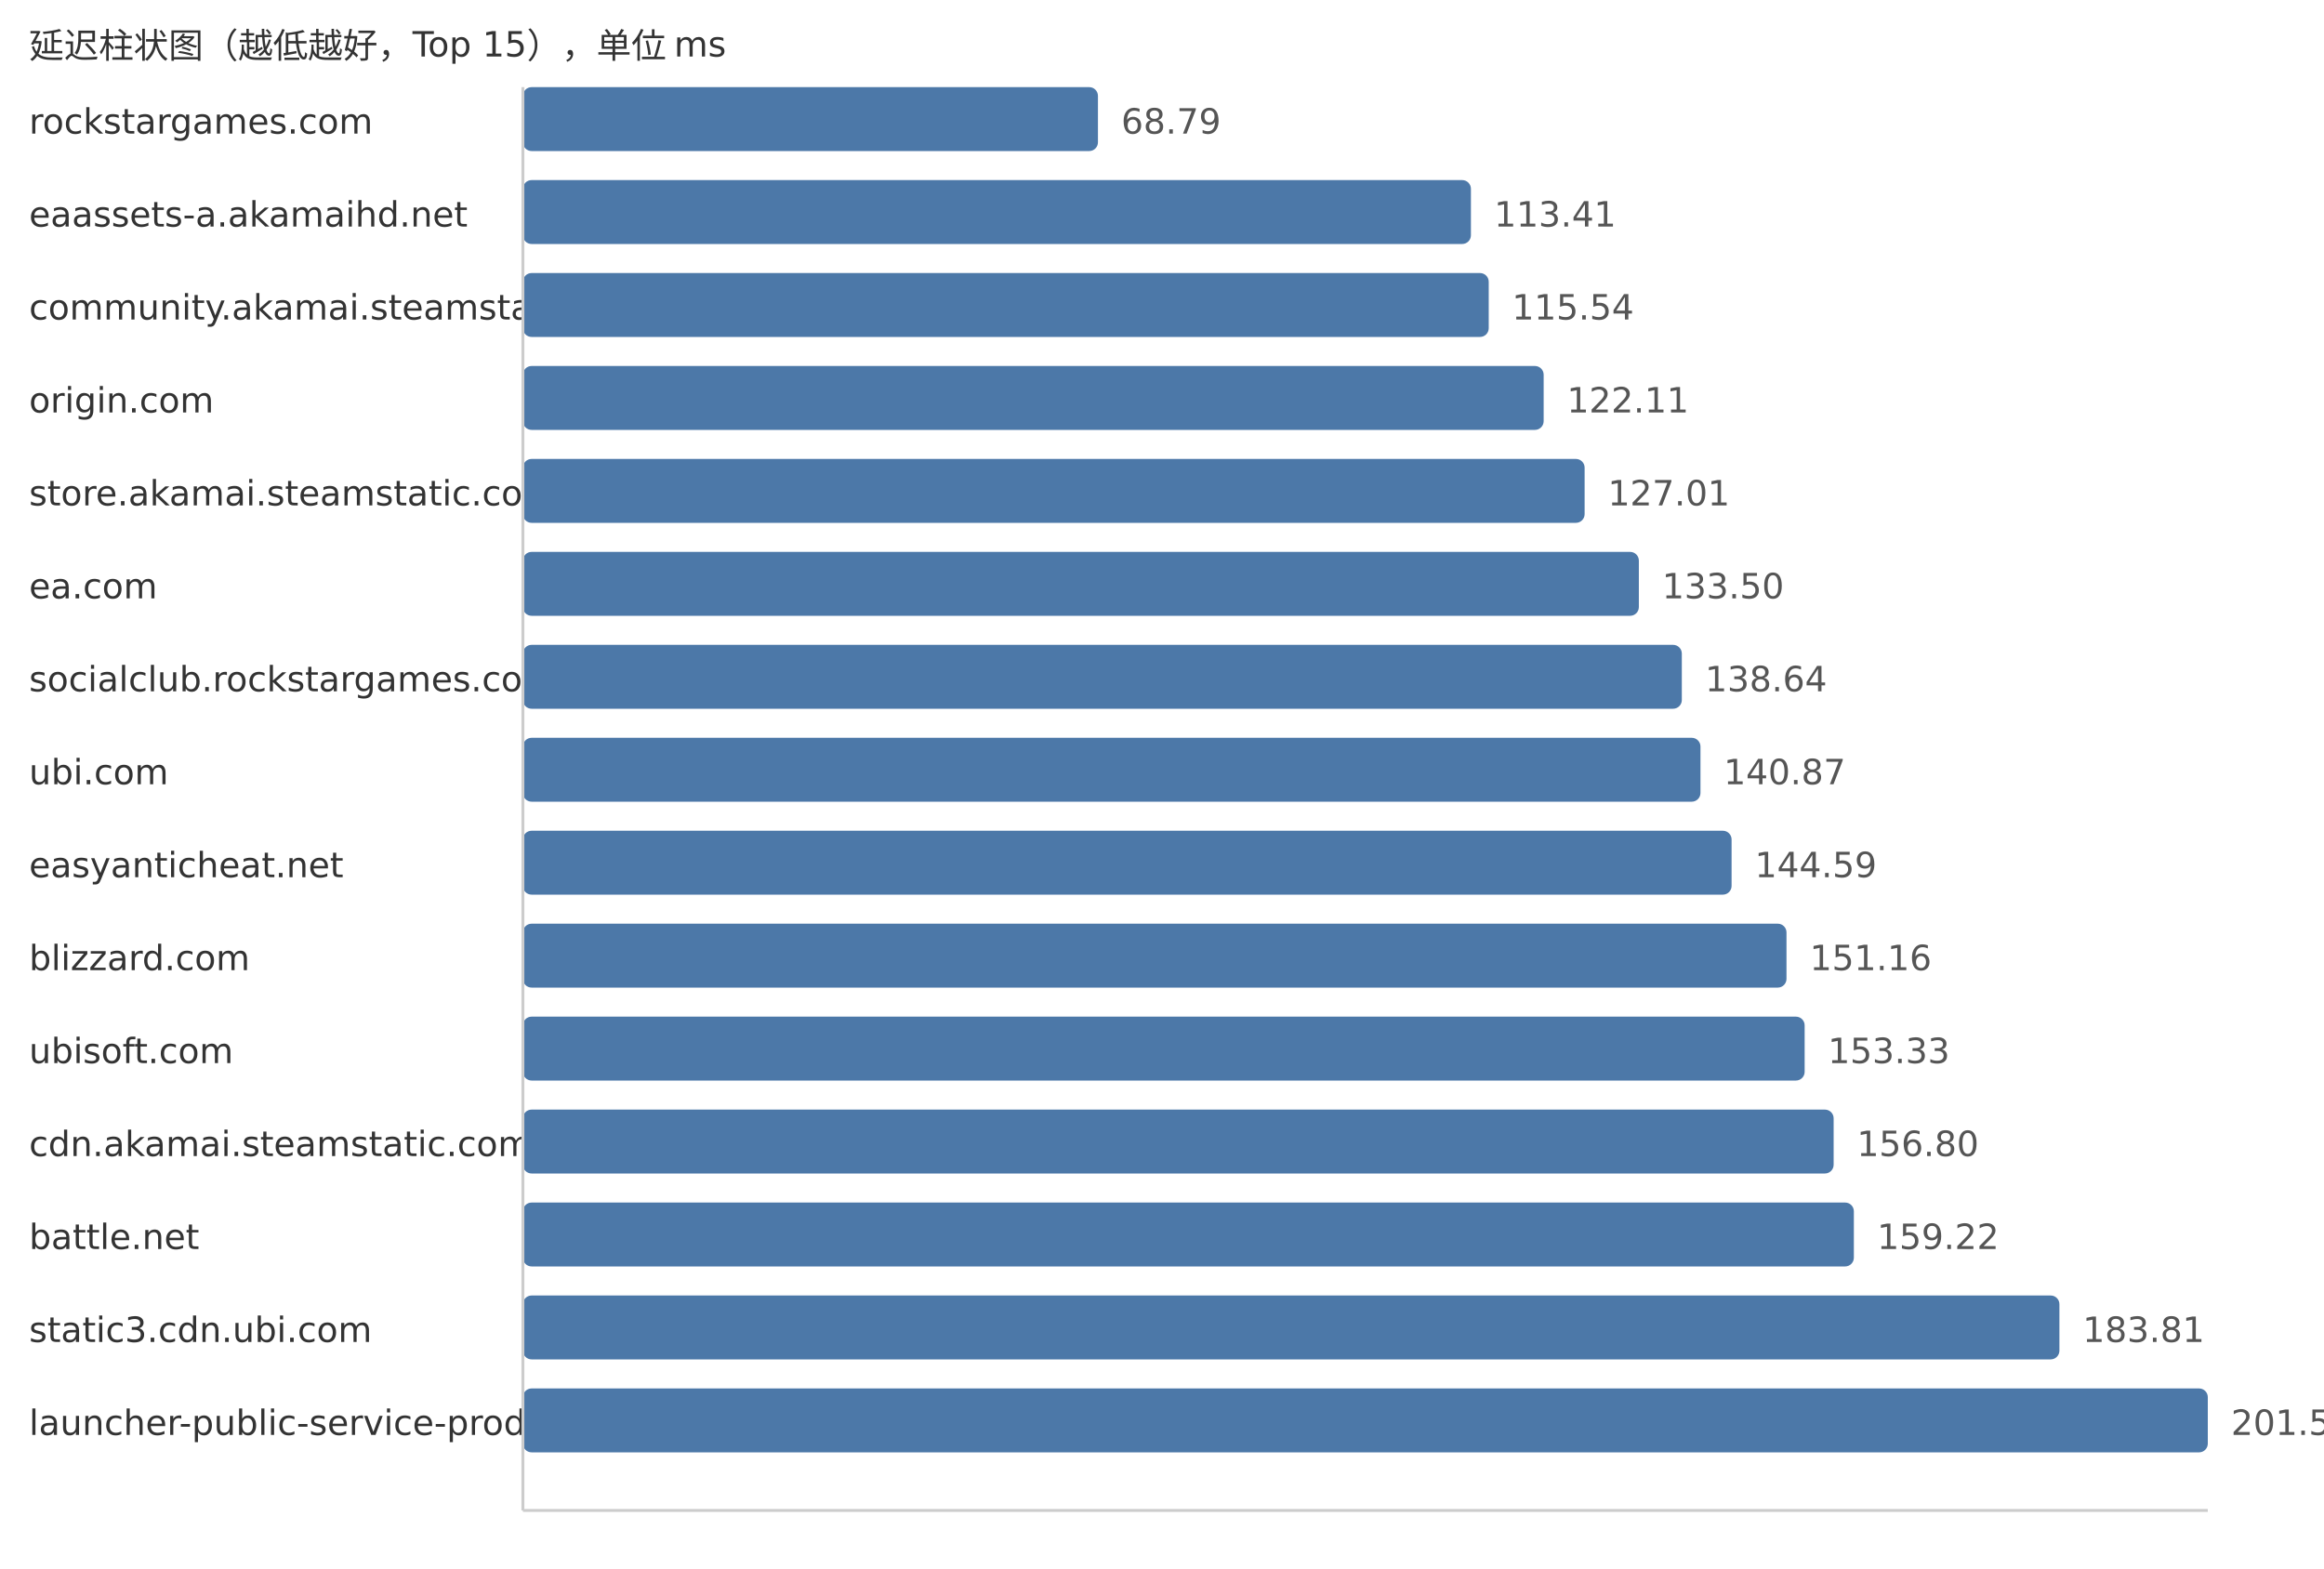
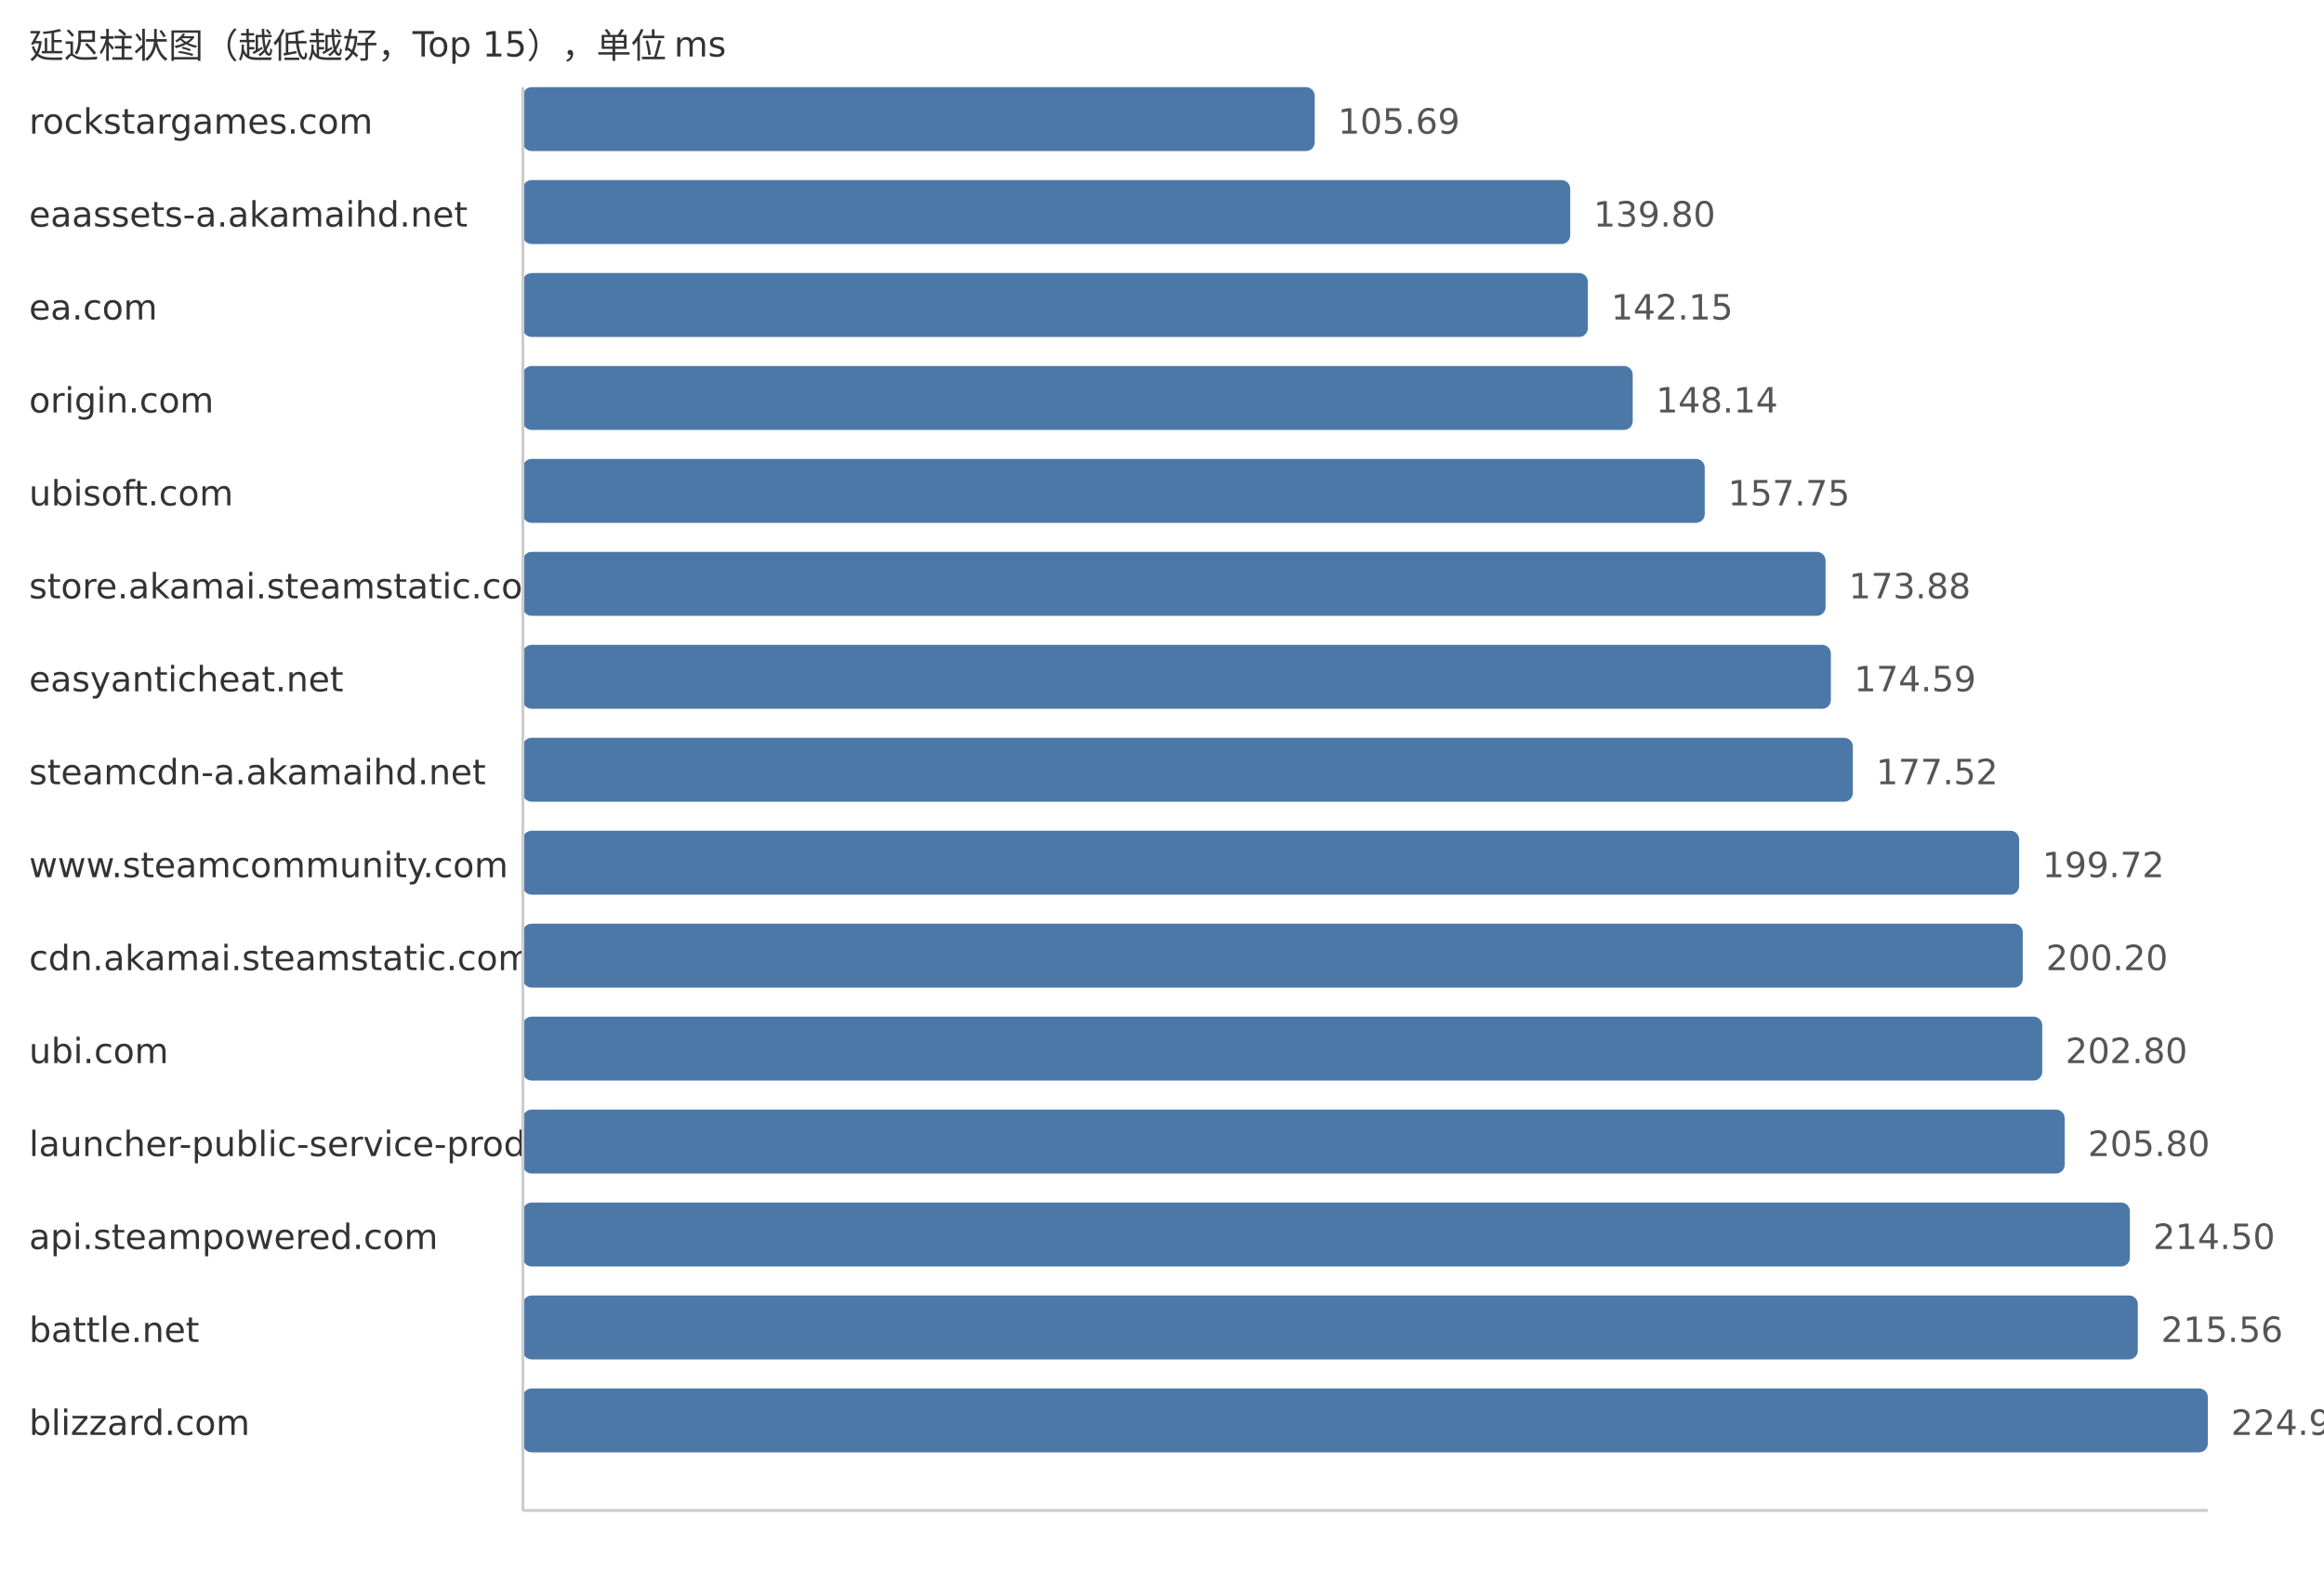
<svg xmlns="http://www.w3.org/2000/svg" width="800" height="540">
  <style> .label{font-family:DejaVu Sans,Verdana,Geneva,sans-serif;font-size:12px;fill:#333} .value{font-family:DejaVu Sans,Verdana,Geneva,sans-serif;font-size:12px;fill:#555} </style>
  <text x="10" y="20" class="label">延迟柱状图（越低越好，Top 15），单位 ms</text>
  <text x="10" y="46" class="label">rockstargames.com</text>
-   <rect x="180" y="30" width="197.95" height="22" fill="#4c78a8" rx="3" />
-   <text x="385.95" y="46" class="value">68.79</text>
+   <rect x="180" y="30" width="272.57" height="22" fill="#4c78a8" rx="3" />
+   <text x="460.57" y="46" class="value">105.69</text>
  <text x="10" y="78" class="label">eaassets-a.akamaihd.net</text>
-   <rect x="180" y="62" width="326.34" height="22" fill="#4c78a8" rx="3" />
-   <text x="514.34" y="78" class="value">113.41</text>
-   <text x="10" y="110" class="label">community.akamai.steamstatic.com</text>
-   <rect x="180" y="94" width="332.47" height="22" fill="#4c78a8" rx="3" />
-   <text x="520.47" y="110" class="value">115.54</text>
+   <rect x="180" y="62" width="360.53" height="22" fill="#4c78a8" rx="3" />
+   <text x="548.53" y="78" class="value">139.80</text>
+   <text x="10" y="110" class="label">ea.com</text>
+   <rect x="180" y="94" width="366.59" height="22" fill="#4c78a8" rx="3" />
+   <text x="554.59" y="110" class="value">142.15</text>
  <text x="10" y="142" class="label">origin.com</text>
-   <rect x="180" y="126" width="351.38" height="22" fill="#4c78a8" rx="3" />
-   <text x="539.38" y="142" class="value">122.11</text>
-   <text x="10" y="174" class="label">store.akamai.steamstatic.com</text>
-   <rect x="180" y="158" width="365.48" height="22" fill="#4c78a8" rx="3" />
-   <text x="553.48" y="174" class="value">127.01</text>
-   <text x="10" y="206" class="label">ea.com</text>
-   <rect x="180" y="190" width="384.15" height="22" fill="#4c78a8" rx="3" />
-   <text x="572.15" y="206" class="value">133.50</text>
-   <text x="10" y="238" class="label">socialclub.rockstargames.com</text>
-   <rect x="180" y="222" width="398.94" height="22" fill="#4c78a8" rx="3" />
-   <text x="586.94" y="238" class="value">138.64</text>
-   <text x="10" y="270" class="label">ubi.com</text>
-   <rect x="180" y="254" width="405.36" height="22" fill="#4c78a8" rx="3" />
-   <text x="593.36" y="270" class="value">140.87</text>
-   <text x="10" y="302" class="label">easyanticheat.net</text>
-   <rect x="180" y="286" width="416.07" height="22" fill="#4c78a8" rx="3" />
-   <text x="604.07" y="302" class="value">144.59</text>
-   <text x="10" y="334" class="label">blizzard.com</text>
-   <rect x="180" y="318" width="434.97" height="22" fill="#4c78a8" rx="3" />
-   <text x="622.97" y="334" class="value">151.16</text>
-   <text x="10" y="366" class="label">ubisoft.com</text>
-   <rect x="180" y="350" width="441.22" height="22" fill="#4c78a8" rx="3" />
-   <text x="629.22" y="366" class="value">153.33</text>
-   <text x="10" y="398" class="label">cdn.akamai.steamstatic.com</text>
-   <rect x="180" y="382" width="451.2" height="22" fill="#4c78a8" rx="3" />
-   <text x="639.2" y="398" class="value">156.80</text>
-   <text x="10" y="430" class="label">battle.net</text>
-   <rect x="180" y="414" width="458.16" height="22" fill="#4c78a8" rx="3" />
-   <text x="646.16" y="430" class="value">159.22</text>
-   <text x="10" y="462" class="label">static3.cdn.ubi.com</text>
-   <rect x="180" y="446" width="528.92" height="22" fill="#4c78a8" rx="3" />
-   <text x="716.92" y="462" class="value">183.81</text>
-   <text x="10" y="494" class="label">launcher-public-service-prod06.ol.epicgames.com</text>
+   <rect x="180" y="126" width="382.04" height="22" fill="#4c78a8" rx="3" />
+   <text x="570.04" y="142" class="value">148.14</text>
+   <text x="10" y="174" class="label">ubisoft.com</text>
+   <rect x="180" y="158" width="406.83" height="22" fill="#4c78a8" rx="3" />
+   <text x="594.83" y="174" class="value">157.75</text>
+   <text x="10" y="206" class="label">store.akamai.steamstatic.com</text>
+   <rect x="180" y="190" width="448.42" height="22" fill="#4c78a8" rx="3" />
+   <text x="636.42" y="206" class="value">173.88</text>
+   <text x="10" y="238" class="label">easyanticheat.net</text>
+   <rect x="180" y="222" width="450.25" height="22" fill="#4c78a8" rx="3" />
+   <text x="638.25" y="238" class="value">174.59</text>
+   <text x="10" y="270" class="label">steamcdn-a.akamaihd.net</text>
+   <rect x="180" y="254" width="457.81" height="22" fill="#4c78a8" rx="3" />
+   <text x="645.81" y="270" class="value">177.52</text>
+   <text x="10" y="302" class="label">www.steamcommunity.com</text>
+   <rect x="180" y="286" width="515.06" height="22" fill="#4c78a8" rx="3" />
+   <text x="703.06" y="302" class="value">199.72</text>
+   <text x="10" y="334" class="label">cdn.akamai.steamstatic.com</text>
+   <rect x="180" y="318" width="516.3" height="22" fill="#4c78a8" rx="3" />
+   <text x="704.3" y="334" class="value">200.20</text>
+   <text x="10" y="366" class="label">ubi.com</text>
+   <rect x="180" y="350" width="523.01" height="22" fill="#4c78a8" rx="3" />
+   <text x="711.01" y="366" class="value">202.80</text>
+   <text x="10" y="398" class="label">launcher-public-service-prod06.ol.epicgames.com</text>
+   <rect x="180" y="382" width="530.74" height="22" fill="#4c78a8" rx="3" />
+   <text x="718.74" y="398" class="value">205.80</text>
+   <text x="10" y="430" class="label">api.steampowered.com</text>
+   <rect x="180" y="414" width="553.18" height="22" fill="#4c78a8" rx="3" />
+   <text x="741.18" y="430" class="value">214.50</text>
+   <text x="10" y="462" class="label">battle.net</text>
+   <rect x="180" y="446" width="555.91" height="22" fill="#4c78a8" rx="3" />
+   <text x="743.91" y="462" class="value">215.56</text>
+   <text x="10" y="494" class="label">blizzard.com</text>
  <rect x="180" y="478" width="580.0" height="22" fill="#4c78a8" rx="3" />
-   <text x="768.0" y="494" class="value">201.56</text>
+   <text x="768.0" y="494" class="value">224.90</text>
  <line x1="180" y1="30" x2="180" y2="520" stroke="#ccc" />
  <line x1="180" y1="520" x2="760" y2="520" stroke="#ccc" />
</svg>
